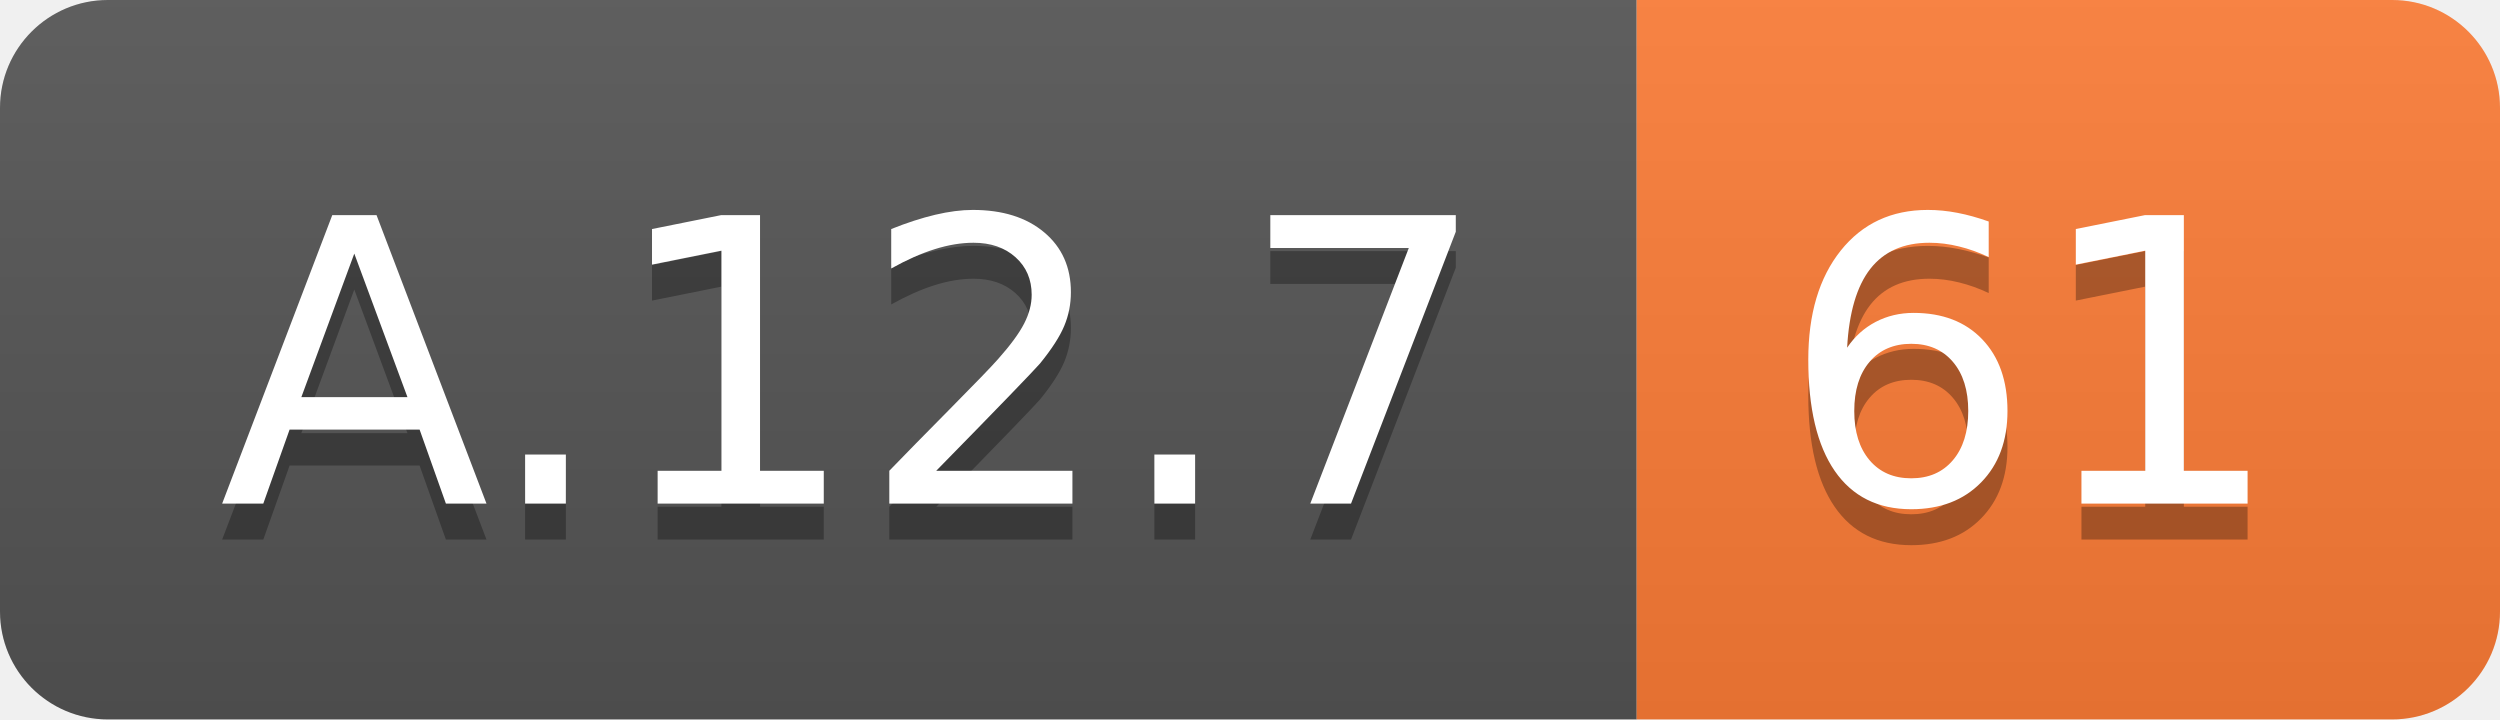
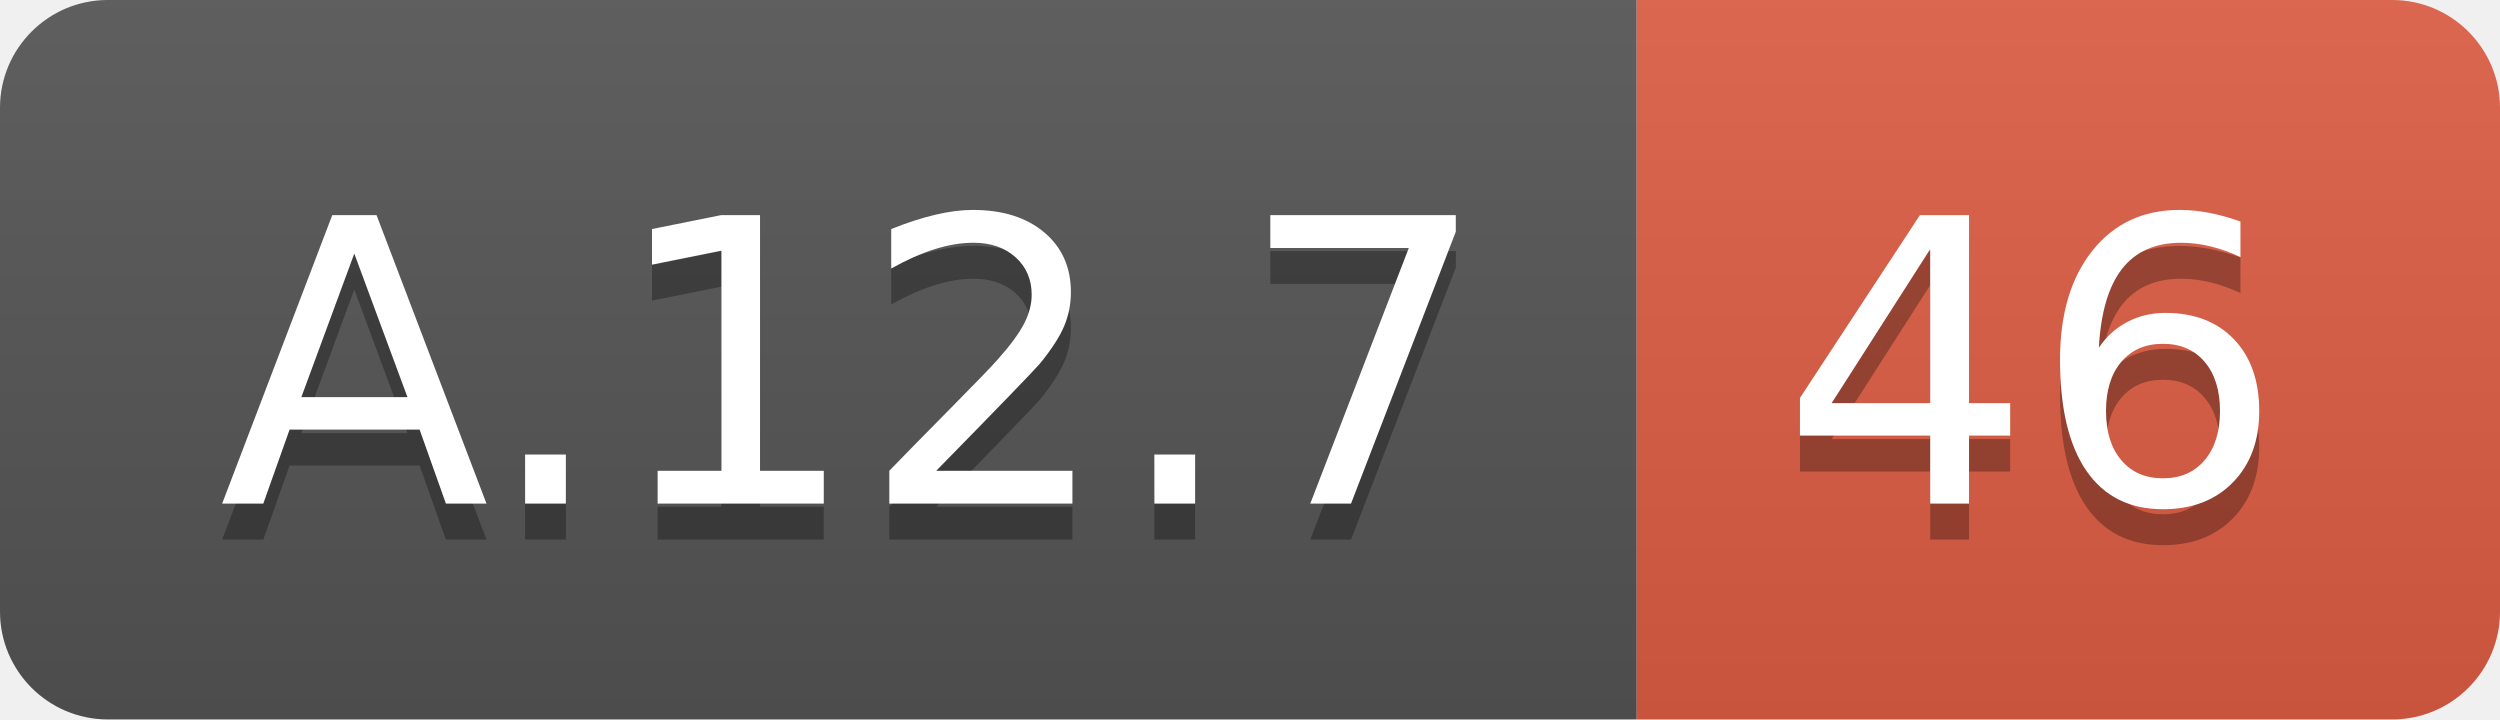
<svg xmlns="http://www.w3.org/2000/svg" width="69.5" height="20">
  <linearGradient id="smooth" x2="0" y2="100%">
    <stop offset="0" stop-color="#bbb" stop-opacity=".1" />
    <stop offset="1" stop-opacity=".1" />
  </linearGradient>
  <clipPath id="round">
    <rect width="69.5" height="20" rx="3" fill="#fff" />
  </clipPath>
  <g clip-path="url(#round)">
    <rect width="45.5" height="20" fill="#555" />
-     <rect x="45.5" width="24.0" height="20" fill="#fe7d37" />
+     <rect x="45.5" width="24.0" height="20" fill="#e05d44" />
    <rect width="69.5" height="20" fill="url(#smooth)" />
  </g>
  <g fill="#fff" text-anchor="middle" font-family="DejaVu Sans,Verdana,Geneva,sans-serif" font-size="110">
    <text x="237.5" y="150" fill="#010101" fill-opacity=".3" transform="scale(0.1)" textLength="355.0" lengthAdjust="spacing">A.12.7</text>
    <text x="237.5" y="140" transform="scale(0.1)" textLength="355.0" lengthAdjust="spacing">A.12.7</text>
-     <text x="565.0" y="150" fill="#010101" fill-opacity=".3" transform="scale(0.1)" textLength="140.0" lengthAdjust="spacing">61</text>
-     <text x="565.0" y="140" transform="scale(0.1)" textLength="140.0" lengthAdjust="spacing">61</text>
+     <text x="565.0" y="150" fill="#010101" fill-opacity=".3" transform="scale(0.1)" textLength="140.0" lengthAdjust="spacing">46</text>
+     <text x="565.0" y="140" transform="scale(0.1)" textLength="140.0" lengthAdjust="spacing">46</text>
  </g>
</svg>
